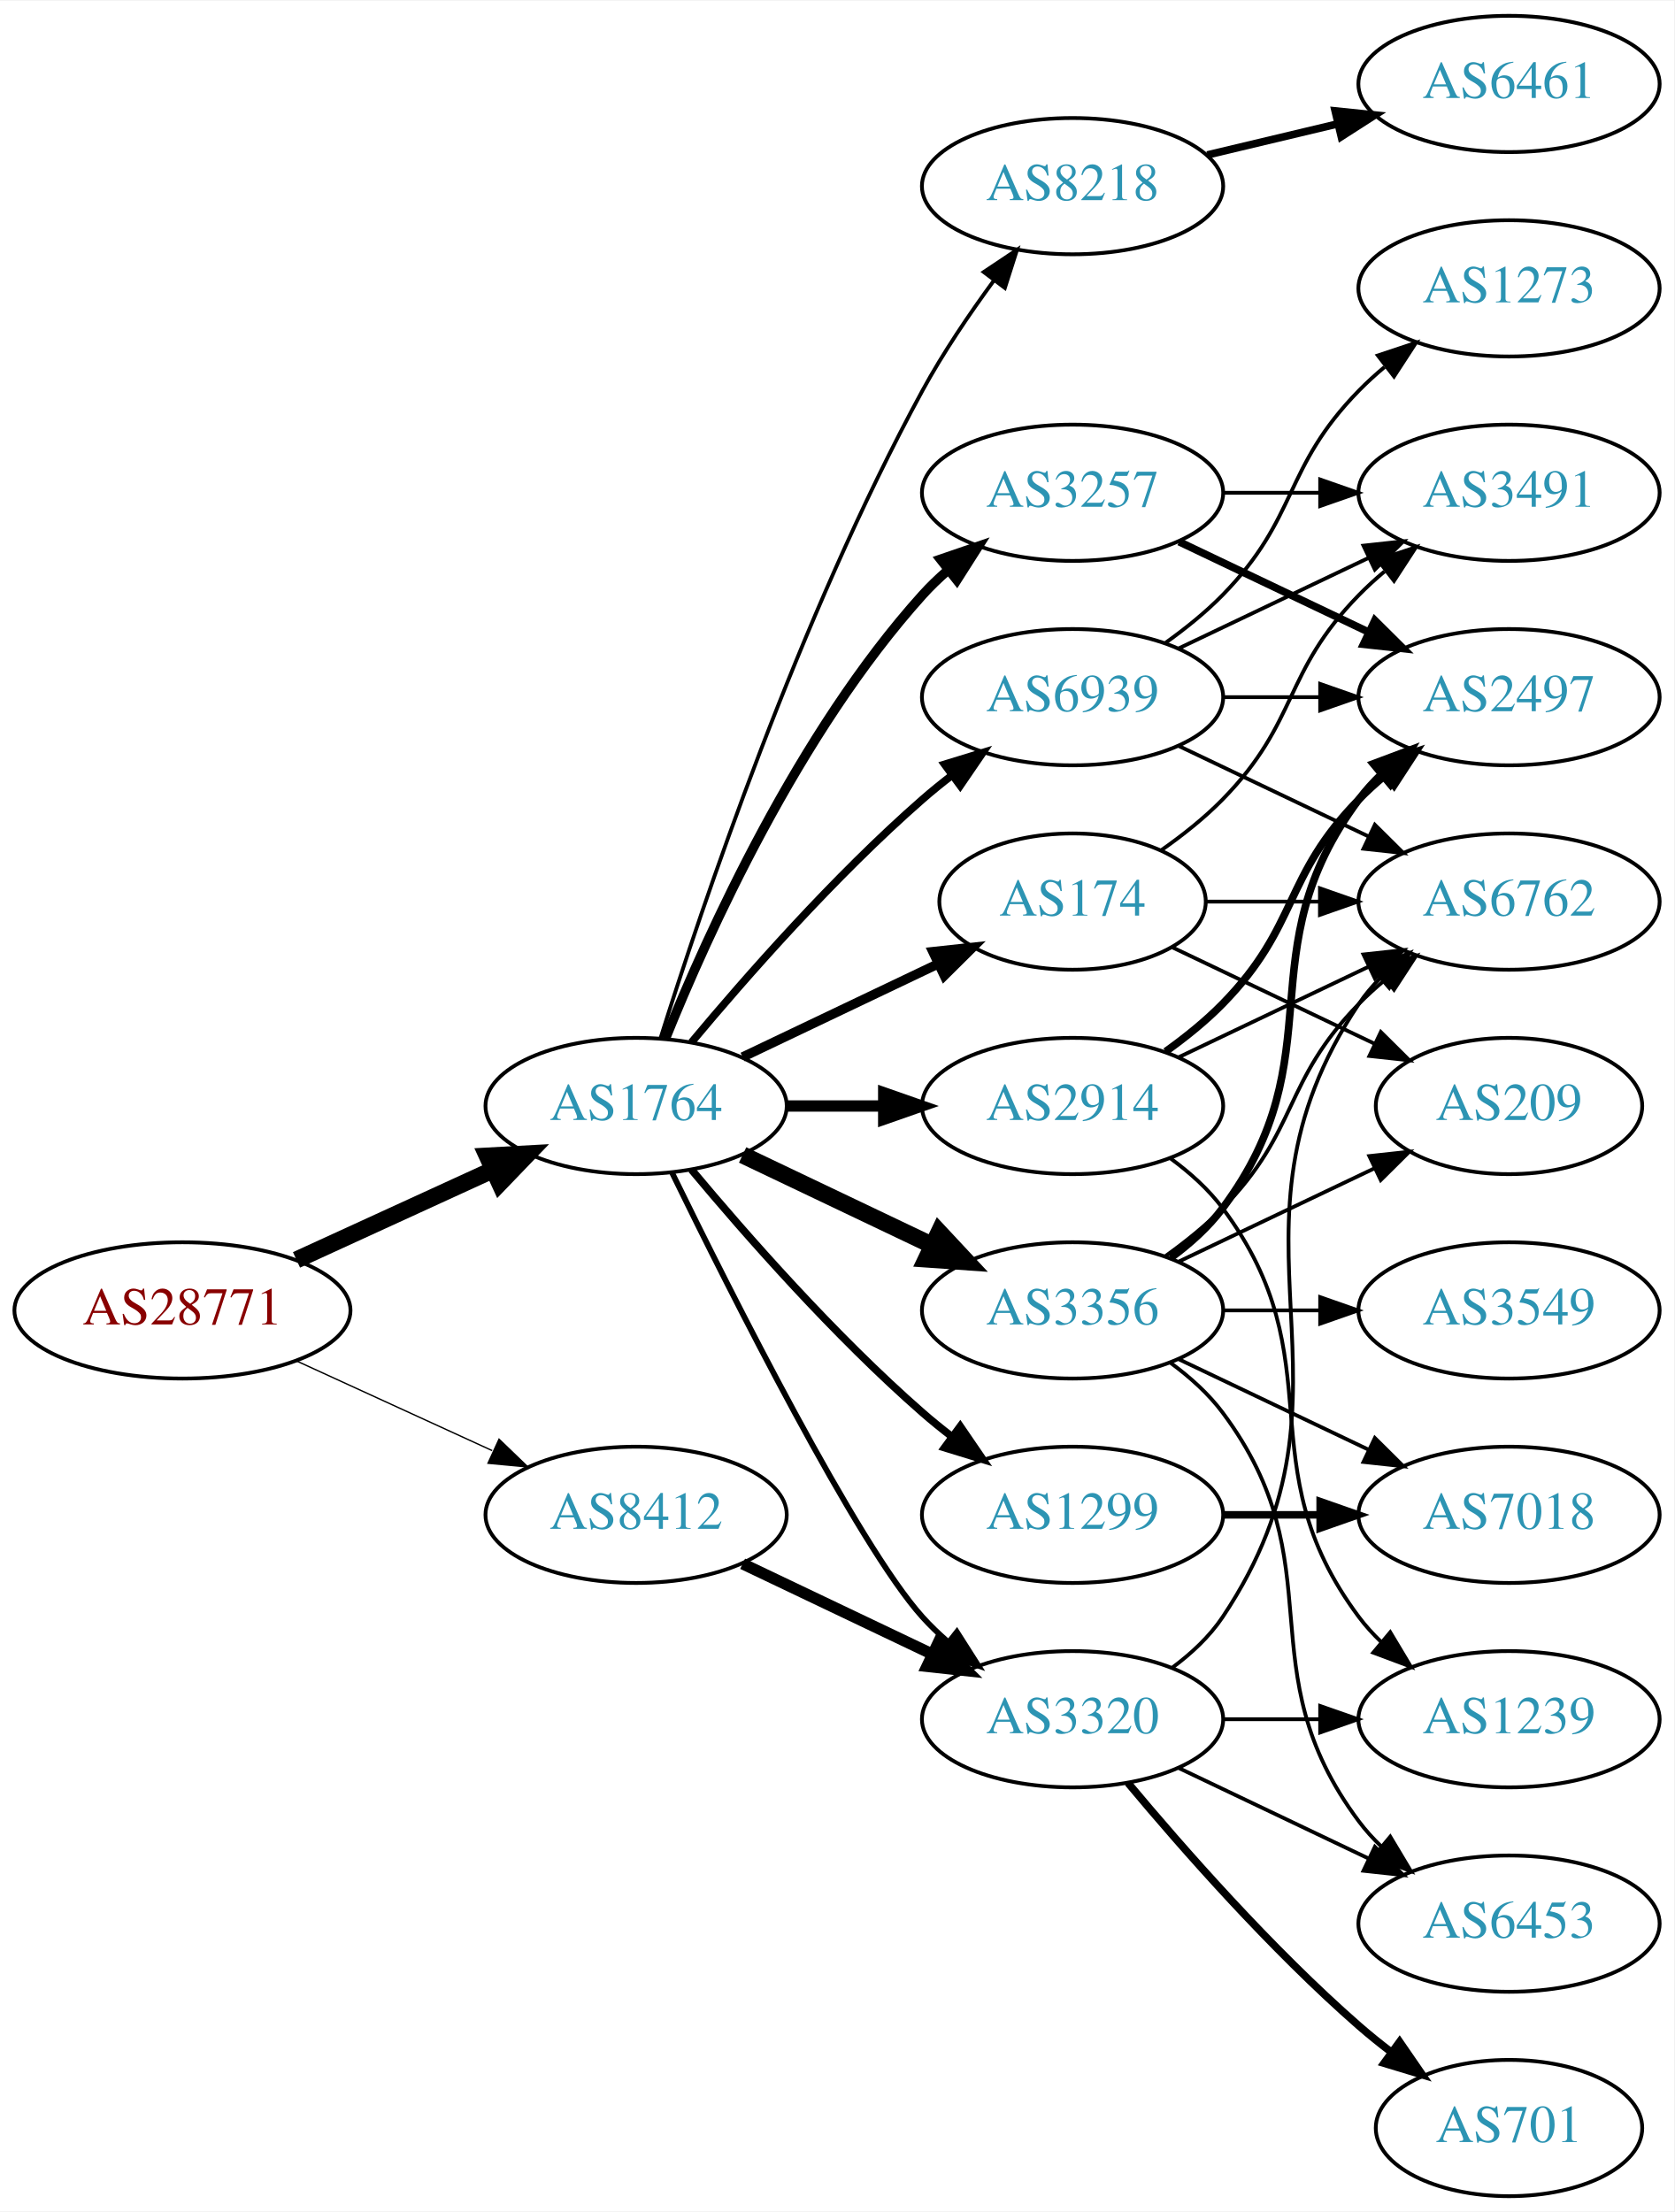
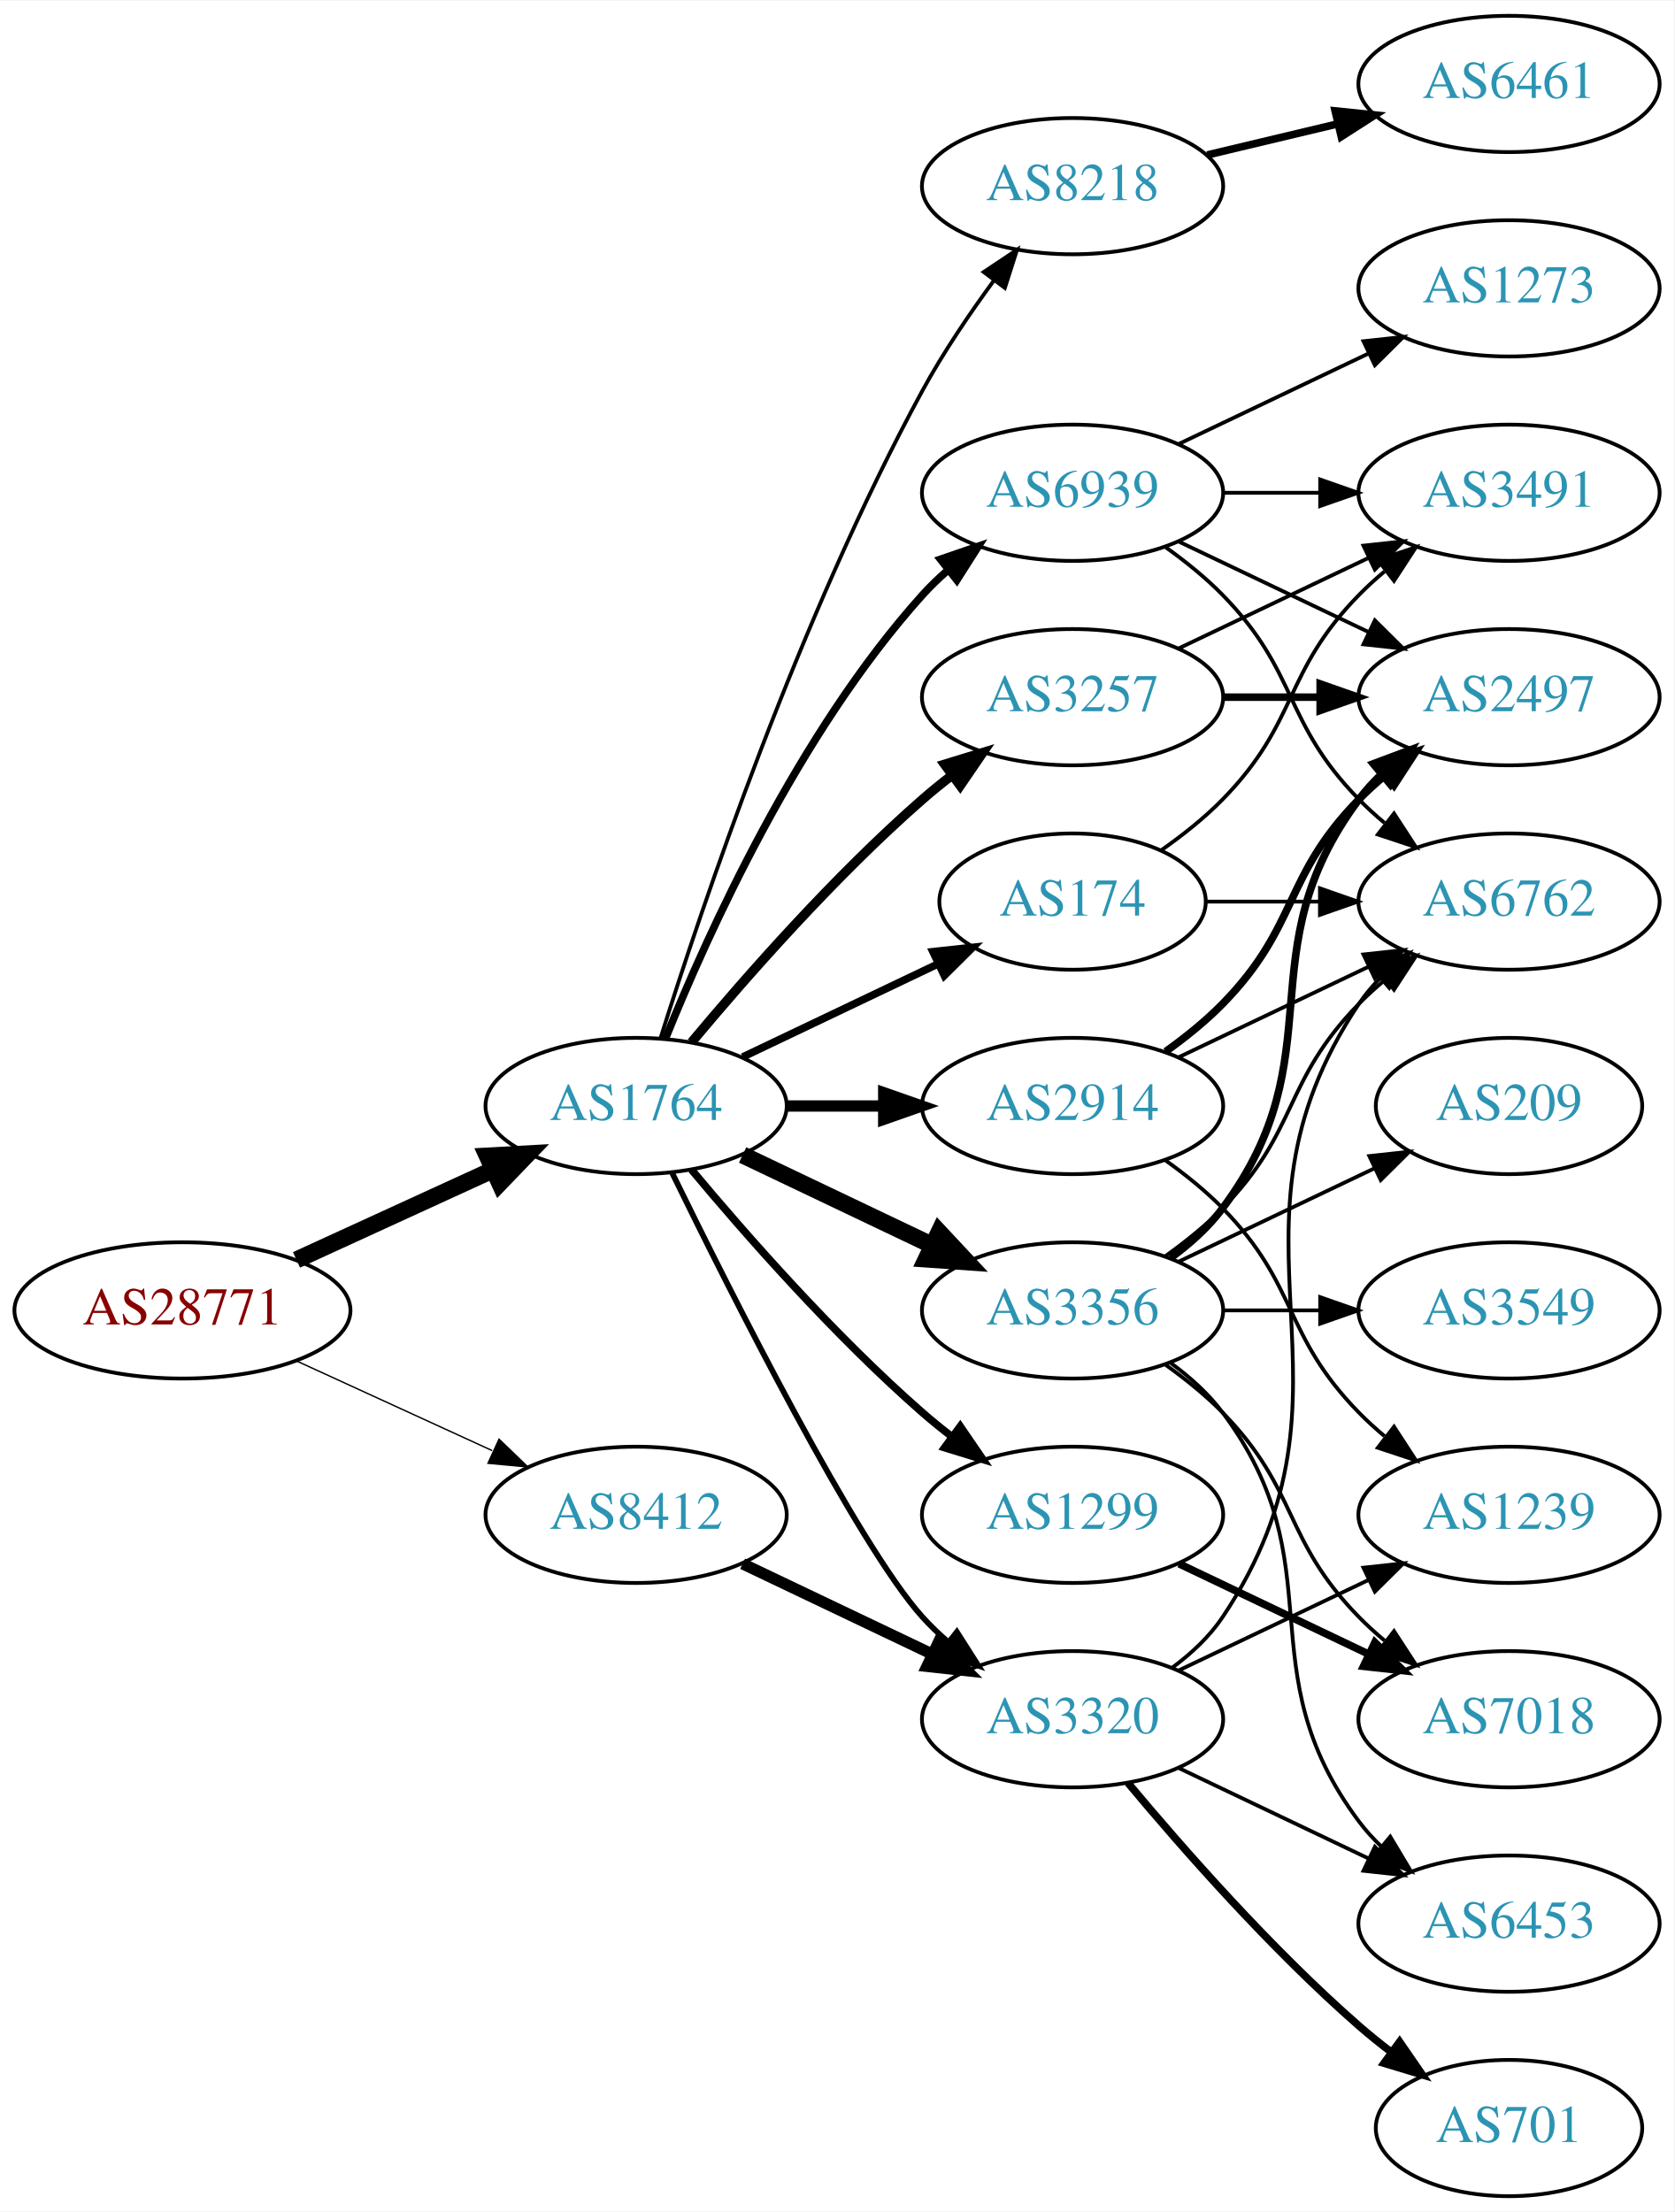
<svg xmlns="http://www.w3.org/2000/svg" xmlns:xlink="http://www.w3.org/1999/xlink" width="442pt" height="584pt" viewBox="0.00 0.00 442.27 584.00">
  <g id="graph0" class="graph" transform="scale(1 1) rotate(0) translate(4 580)">
    <polygon fill="white" stroke="none" points="-4,4 -4,-580 438.271,-580 438.271,4 -4,4" />
    <g id="node1" class="node">
      <g id="a_node1">
        <a xlink:href="/asn/28771" xlink:title="AS28771 ~ [street address]: Postfach 1 [AT]">
          <ellipse fill="#ffffff" stroke="black" cx="44.196" cy="-234" rx="44.393" ry="18" />
          <text text-anchor="middle" x="44.196" y="-230.3" font-family="Times,serif" font-size="14.00" fill="#880000">AS28771</text>
        </a>
      </g>
    </g>
    <g id="node2" class="node">
      <g id="a_node2">
        <a xlink:href="/asn/1764" xlink:title="AS1764 ~ NEXTLAYER-AS [AT]">
          <ellipse fill="#ffffff" stroke="black" cx="164.039" cy="-288" rx="39.794" ry="18" />
          <text text-anchor="middle" x="164.039" y="-284.3" font-family="Times,serif" font-size="14.00" fill="#2c94b3">AS1764</text>
        </a>
      </g>
    </g>
    <g id="edge1" class="edge">
      <path fill="none" stroke="black" stroke-width="4.5" d="M74.326,-247.348C89.937,-254.502 109.335,-263.391 126.007,-271.03" />
      <polygon fill="black" stroke="black" stroke-width="4.5" points="124.727,-274.775 135.459,-275.362 128.008,-267.616 124.727,-274.775" />
    </g>
    <g id="node3" class="node">
      <g id="a_node3">
        <a xlink:href="/asn/8412" xlink:title="AS8412 ~ Rennweg 97-99 [AT]">
          <ellipse fill="#ffffff" stroke="black" cx="164.039" cy="-180" rx="39.794" ry="18" />
          <text text-anchor="middle" x="164.039" y="-176.3" font-family="Times,serif" font-size="14.00" fill="#2c94b3">AS8412</text>
        </a>
      </g>
    </g>
    <g id="edge2" class="edge">
-       <path fill="none" stroke="black" stroke-width="0.355" d="M74.326,-220.652C89.937,-213.498 109.335,-204.609 126.007,-196.97" />
-       <polygon fill="black" stroke="black" stroke-width="0.355" points="127.826,-199.986 135.459,-192.638 124.91,-193.622 127.826,-199.986" />
+       <path fill="none" stroke="black" stroke-width="0.365" d="M74.326,-220.652C89.937,-213.498 109.335,-204.609 126.007,-196.97" />
+       <polygon fill="black" stroke="black" stroke-width="0.365" points="127.826,-199.986 135.459,-192.638 124.91,-193.622 127.826,-199.986" />
    </g>
    <g id="node4" class="node">
      <g id="a_node4">
-         <a xlink:href="/asn/3257" xlink:title="AS3257 ~ GTT [DE]">
-           <ellipse fill="#ffffff" stroke="black" cx="279.332" cy="-450" rx="39.794" ry="18" />
-           <text text-anchor="middle" x="279.332" y="-446.3" font-family="Times,serif" font-size="14.00" fill="#2c94b3">AS3257</text>
+         <a xlink:href="/asn/8218" xlink:title="AS8218 ~ legacy Neotelecoms [FR]">
+           <ellipse fill="#ffffff" stroke="black" cx="279.332" cy="-531" rx="39.794" ry="18" />
+           <text text-anchor="middle" x="279.332" y="-527.3" font-family="Times,serif" font-size="14.00" fill="#2c94b3">AS8218</text>
        </a>
      </g>
    </g>
    <g id="edge3" class="edge">
-       <path fill="none" stroke="black" stroke-width="2.5" d="M171.786,-305.787C182.837,-333.243 206.891,-386.578 239.685,-423 241.688,-425.224 243.906,-427.363 246.239,-429.397" />
-       <polygon fill="black" stroke="black" stroke-width="2.5" points="244.437,-432.433 254.458,-435.873 248.769,-426.935 244.437,-432.433" />
+       <path fill="none" stroke="black" d="M170.46,-305.841C181.231,-340.146 207.122,-417.203 239.685,-477 245.117,-486.974 252.091,-497.269 258.617,-506.16" />
+       <polygon fill="black" stroke="black" points="255.858,-508.316 264.67,-514.198 261.45,-504.105 255.858,-508.316" />
    </g>
    <g id="node5" class="node">
      <g id="a_node5">
+         <a xlink:href="/asn/3257" xlink:title="AS3257 ~ GTT [DE]">
+           <ellipse fill="#ffffff" stroke="black" cx="279.332" cy="-396" rx="39.794" ry="18" />
+           <text text-anchor="middle" x="279.332" y="-392.3" font-family="Times,serif" font-size="14.00" fill="#2c94b3">AS3257</text>
+         </a>
+       </g>
+     </g>
+     <g id="edge4" class="edge">
+       <path fill="none" stroke="black" stroke-width="2.5" d="M178.669,-304.817C192.951,-321.929 216.498,-348.745 239.685,-369 242.151,-371.154 244.789,-373.294 247.487,-375.372" />
+       <polygon fill="black" stroke="black" stroke-width="2.5" points="245.512,-378.264 255.641,-381.37 249.66,-372.625 245.512,-378.264" />
+     </g>
+     <g id="node6" class="node">
+       <g id="a_node6">
+         <a xlink:href="/asn/3356" xlink:title="AS3356 ~ Level 3 Parent, LLC [US]">
+           <ellipse fill="#ffffff" stroke="black" cx="279.332" cy="-234" rx="39.794" ry="18" />
+           <text text-anchor="middle" x="279.332" y="-230.3" font-family="Times,serif" font-size="14.00" fill="#2c94b3">AS3356</text>
+         </a>
+       </g>
+     </g>
+     <g id="edge5" class="edge">
+       <path fill="none" stroke="black" stroke-width="4.5" d="M192.175,-275.066C207.169,-267.919 225.99,-258.948 242.213,-251.215" />
+       <polygon fill="black" stroke="black" stroke-width="4.5" points="244.084,-254.686 251.417,-246.829 240.695,-247.577 244.084,-254.686" />
+     </g>
+     <g id="node7" class="node">
+       <g id="a_node7">
+         <a xlink:href="/asn/174" xlink:title="AS174 ~ Cogent Communications [US]">
+           <ellipse fill="#ffffff" stroke="black" cx="279.332" cy="-342" rx="35.194" ry="18" />
+           <text text-anchor="middle" x="279.332" y="-338.3" font-family="Times,serif" font-size="14.00" fill="#2c94b3">AS174</text>
+         </a>
+       </g>
+     </g>
+     <g id="edge6" class="edge">
+       <path fill="none" stroke="black" stroke-width="2" d="M192.175,-300.934C207.607,-308.29 227.092,-317.577 243.628,-325.459" />
+       <polygon fill="black" stroke="black" stroke-width="2" points="242.436,-328.768 252.969,-329.911 245.448,-322.449 242.436,-328.768" />
+     </g>
+     <g id="node8" class="node">
+       <g id="a_node8">
+         <a xlink:href="/asn/2914" xlink:title="AS2914 ~ NTT America, Inc. [US]">
+           <ellipse fill="#ffffff" stroke="black" cx="279.332" cy="-288" rx="39.794" ry="18" />
+           <text text-anchor="middle" x="279.332" y="-284.3" font-family="Times,serif" font-size="14.00" fill="#2c94b3">AS2914</text>
+         </a>
+       </g>
+     </g>
+     <g id="edge7" class="edge">
+       <path fill="none" stroke="black" stroke-width="3" d="M203.711,-288C211.914,-288 220.678,-288 229.21,-288" />
+       <polygon fill="black" stroke="black" stroke-width="3" points="229.449,-291.5 239.449,-288 229.449,-284.5 229.449,-291.5" />
+     </g>
+     <g id="node9" class="node">
+       <g id="a_node9">
        <a xlink:href="/asn/1299" xlink:title="AS1299 ~ Telia Carrier [EU]">
          <ellipse fill="#ffffff" stroke="black" cx="279.332" cy="-180" rx="39.794" ry="18" />
          <text text-anchor="middle" x="279.332" y="-176.3" font-family="Times,serif" font-size="14.00" fill="#2c94b3">AS1299</text>
        </a>
      </g>
    </g>
-     <g id="edge4" class="edge">
+     <g id="edge8" class="edge">
      <path fill="none" stroke="black" stroke-width="2" d="M178.669,-271.183C192.951,-254.071 216.498,-227.255 239.685,-207 242.151,-204.846 244.789,-202.706 247.487,-200.628" />
      <polygon fill="black" stroke="black" stroke-width="2" points="249.66,-203.375 255.641,-194.63 245.512,-197.736 249.66,-203.375" />
    </g>
-     <g id="node6" class="node">
-       <g id="a_node6">
-         <a xlink:href="/asn/174" xlink:title="AS174 ~ Cogent Communications [US]">
-           <ellipse fill="#ffffff" stroke="black" cx="279.332" cy="-342" rx="35.194" ry="18" />
-           <text text-anchor="middle" x="279.332" y="-338.3" font-family="Times,serif" font-size="14.00" fill="#2c94b3">AS174</text>
-         </a>
-       </g>
-     </g>
-     <g id="edge5" class="edge">
-       <path fill="none" stroke="black" stroke-width="2.5" d="M192.175,-300.934C207.607,-308.29 227.092,-317.577 243.628,-325.459" />
-       <polygon fill="black" stroke="black" stroke-width="2.5" points="242.436,-328.768 252.969,-329.911 245.448,-322.449 242.436,-328.768" />
-     </g>
-     <g id="node7" class="node">
-       <g id="a_node7">
+     <g id="node10" class="node">
+       <g id="a_node10">
        <a xlink:href="/asn/3320" xlink:title="AS3320 ~ DTAG [DE]">
          <ellipse fill="#ffffff" stroke="black" cx="279.332" cy="-126" rx="39.794" ry="18" />
          <text text-anchor="middle" x="279.332" y="-122.3" font-family="Times,serif" font-size="14.00" fill="#2c94b3">AS3320</text>
        </a>
      </g>
    </g>
-     <g id="edge6" class="edge">
+     <g id="edge9" class="edge">
      <path fill="none" stroke="black" stroke-width="1.5" d="M173.476,-270.489C189.095,-238.491 222.481,-172.107 239.685,-153 241.688,-150.776 243.906,-148.637 246.239,-146.603" />
      <polygon fill="black" stroke="black" stroke-width="1.5" points="248.769,-149.065 254.458,-140.127 244.437,-143.567 248.769,-149.065" />
-     </g>
-     <g id="node8" class="node">
-       <g id="a_node8">
-         <a xlink:href="/asn/3356" xlink:title="AS3356 ~ Level 3 Parent, LLC [US]">
-           <ellipse fill="#ffffff" stroke="black" cx="279.332" cy="-234" rx="39.794" ry="18" />
-           <text text-anchor="middle" x="279.332" y="-230.3" font-family="Times,serif" font-size="14.00" fill="#2c94b3">AS3356</text>
-         </a>
-       </g>
-     </g>
-     <g id="edge7" class="edge">
-       <path fill="none" stroke="black" stroke-width="4.5" d="M192.175,-275.066C207.169,-267.919 225.99,-258.948 242.213,-251.215" />
-       <polygon fill="black" stroke="black" stroke-width="4.5" points="244.084,-254.686 251.417,-246.829 240.695,-247.577 244.084,-254.686" />
-     </g>
-     <g id="node9" class="node">
-       <g id="a_node9">
-         <a xlink:href="/asn/2914" xlink:title="AS2914 ~ NTT America, Inc. [US]">
-           <ellipse fill="#ffffff" stroke="black" cx="279.332" cy="-288" rx="39.794" ry="18" />
-           <text text-anchor="middle" x="279.332" y="-284.3" font-family="Times,serif" font-size="14.00" fill="#2c94b3">AS2914</text>
-         </a>
-       </g>
-     </g>
-     <g id="edge8" class="edge">
-       <path fill="none" stroke="black" stroke-width="3" d="M203.711,-288C211.914,-288 220.678,-288 229.21,-288" />
-       <polygon fill="black" stroke="black" stroke-width="3" points="229.449,-291.5 239.449,-288 229.449,-284.5 229.449,-291.5" />
-     </g>
-     <g id="node10" class="node">
-       <g id="a_node10">
-         <a xlink:href="/asn/8218" xlink:title="AS8218 ~ legacy Neotelecoms [FR]">
-           <ellipse fill="#ffffff" stroke="black" cx="279.332" cy="-531" rx="39.794" ry="18" />
-           <text text-anchor="middle" x="279.332" y="-527.3" font-family="Times,serif" font-size="14.00" fill="#2c94b3">AS8218</text>
-         </a>
-       </g>
-     </g>
-     <g id="edge9" class="edge">
-       <path fill="none" stroke="black" d="M170.46,-305.841C181.231,-340.146 207.122,-417.203 239.685,-477 245.117,-486.974 252.091,-497.269 258.617,-506.16" />
-       <polygon fill="black" stroke="black" points="255.858,-508.316 264.67,-514.198 261.45,-504.105 255.858,-508.316" />
    </g>
    <g id="node11" class="node">
      <g id="a_node11">
        <a xlink:href="/asn/6939" xlink:title="AS6939 ~ Hurricane Electric LLC [US]">
-           <ellipse fill="#ffffff" stroke="black" cx="279.332" cy="-396" rx="39.794" ry="18" />
-           <text text-anchor="middle" x="279.332" y="-392.3" font-family="Times,serif" font-size="14.00" fill="#2c94b3">AS6939</text>
+           <ellipse fill="#ffffff" stroke="black" cx="279.332" cy="-450" rx="39.794" ry="18" />
+           <text text-anchor="middle" x="279.332" y="-446.3" font-family="Times,serif" font-size="14.00" fill="#2c94b3">AS6939</text>
        </a>
      </g>
    </g>
    <g id="edge10" class="edge">
-       <path fill="none" stroke="black" stroke-width="2" d="M178.669,-304.817C192.951,-321.929 216.498,-348.745 239.685,-369 242.151,-371.154 244.789,-373.294 247.487,-375.372" />
-       <polygon fill="black" stroke="black" stroke-width="2" points="245.512,-378.264 255.641,-381.37 249.66,-372.625 245.512,-378.264" />
-     </g>
-     <g id="edge35" class="edge">
+       <path fill="none" stroke="black" stroke-width="2" d="M171.786,-305.787C182.837,-333.243 206.891,-386.578 239.685,-423 241.688,-425.224 243.906,-427.363 246.239,-429.397" />
+       <polygon fill="black" stroke="black" stroke-width="2" points="244.437,-432.433 254.458,-435.873 248.769,-426.935 244.437,-432.433" />
+     </g>
+     <g id="edge34" class="edge">
      <path fill="none" stroke="black" stroke-width="3" d="M192.175,-167.066C207.169,-159.919 225.99,-150.948 242.213,-143.215" />
      <polygon fill="black" stroke="black" stroke-width="3" points="243.895,-146.291 251.417,-138.829 240.884,-139.972 243.895,-146.291" />
    </g>
    <g id="node12" class="node">
      <g id="a_node12">
+         <a xlink:href="/asn/6461" xlink:title="AS6461 ~ Zayo Bandwidth [US]">
+           <ellipse fill="#ffffff" stroke="black" cx="394.625" cy="-558" rx="39.794" ry="18" />
+           <text text-anchor="middle" x="394.625" y="-554.3" font-family="Times,serif" font-size="14.00" fill="#2c94b3">AS6461</text>
+         </a>
+       </g>
+     </g>
+     <g id="edge11" class="edge">
+       <path fill="none" stroke="black" stroke-width="2" d="M314.939,-539.248C325.81,-541.838 337.964,-544.735 349.407,-547.462" />
+       <polygon fill="black" stroke="black" stroke-width="2" points="348.69,-550.889 359.229,-549.803 350.313,-544.08 348.69,-550.889" />
+     </g>
+     <g id="node14" class="node">
+       <g id="a_node14">
        <a xlink:href="/asn/2497" xlink:title="AS2497 ~ Internet Initiative Japan Inc. [JP]">
          <ellipse fill="#ffffff" stroke="black" cx="394.625" cy="-396" rx="39.794" ry="18" />
          <text text-anchor="middle" x="394.625" y="-392.3" font-family="Times,serif" font-size="14.00" fill="#2c94b3">AS2497</text>
        </a>
      </g>
    </g>
-     <g id="edge11" class="edge">
-       <path fill="none" stroke="black" stroke-width="2" d="M307.468,-437.066C322.462,-429.919 341.283,-420.948 357.506,-413.215" />
-       <polygon fill="black" stroke="black" stroke-width="2" points="359.188,-416.291 366.71,-408.829 356.177,-409.972 359.188,-416.291" />
-     </g>
-     <g id="node13" class="node">
-       <g id="a_node13">
+     <g id="edge28" class="edge">
+       <path fill="none" stroke="black" stroke-width="2" d="M319.004,-396C327.207,-396 335.971,-396 344.503,-396" />
+       <polygon fill="black" stroke="black" stroke-width="2" points="344.742,-399.5 354.742,-396 344.742,-392.5 344.742,-399.5" />
+     </g>
+     <g id="node19" class="node">
+       <g id="a_node19">
        <a xlink:href="/asn/3491" xlink:title="AS3491 ~ PCCW Global, Inc. [US]">
          <ellipse fill="#ffffff" stroke="black" cx="394.625" cy="-450" rx="39.794" ry="18" />
          <text text-anchor="middle" x="394.625" y="-446.3" font-family="Times,serif" font-size="14.00" fill="#2c94b3">AS3491</text>
        </a>
      </g>
    </g>
+     <g id="edge29" class="edge">
+       <path fill="none" stroke="black" d="M307.468,-408.934C322.462,-416.081 341.283,-425.052 357.506,-432.785" />
+       <polygon fill="black" stroke="black" points="356.177,-436.028 366.71,-437.171 359.188,-429.709 356.177,-436.028" />
+     </g>
+     <g id="node13" class="node">
+       <g id="a_node13">
+         <a xlink:href="/asn/3549" xlink:title="AS3549 ~ Level 3 Parent, LLC [US]">
+           <ellipse fill="#ffffff" stroke="black" cx="394.625" cy="-234" rx="39.794" ry="18" />
+           <text text-anchor="middle" x="394.625" y="-230.3" font-family="Times,serif" font-size="14.00" fill="#2c94b3">AS3549</text>
+         </a>
+       </g>
+     </g>
    <g id="edge12" class="edge">
-       <path fill="none" stroke="black" d="M319.004,-450C327.207,-450 335.971,-450 344.503,-450" />
-       <polygon fill="black" stroke="black" points="344.742,-453.5 354.742,-450 344.742,-446.5 344.742,-453.5" />
-     </g>
-     <g id="node14" class="node">
-       <g id="a_node14">
+       <path fill="none" stroke="black" d="M319.004,-234C327.207,-234 335.971,-234 344.503,-234" />
+       <polygon fill="black" stroke="black" points="344.742,-237.5 354.742,-234 344.742,-230.5 344.742,-237.5" />
+     </g>
+     <g id="edge13" class="edge">
+       <path fill="none" stroke="black" stroke-width="2" d="M305.262,-247.882C310.338,-251.611 315.256,-256.016 318.978,-261 349.249,-301.542 324.707,-328.458 354.978,-369 356.723,-371.336 358.73,-373.545 360.893,-375.617" />
+       <polygon fill="black" stroke="black" stroke-width="2" points="358.771,-378.405 368.694,-382.118 363.253,-373.027 358.771,-378.405" />
+     </g>
+     <g id="node15" class="node">
+       <g id="a_node15">
        <a xlink:href="/asn/7018" xlink:title="AS7018 ~ AT&amp;T Services, Inc. [US]">
-           <ellipse fill="#ffffff" stroke="black" cx="394.625" cy="-180" rx="39.794" ry="18" />
-           <text text-anchor="middle" x="394.625" y="-176.3" font-family="Times,serif" font-size="14.00" fill="#2c94b3">AS7018</text>
-         </a>
-       </g>
-     </g>
-     <g id="edge13" class="edge">
-       <path fill="none" stroke="black" stroke-width="2" d="M319.004,-180C327.207,-180 335.971,-180 344.503,-180" />
-       <polygon fill="black" stroke="black" stroke-width="2" points="344.742,-183.5 354.742,-180 344.742,-176.5 344.742,-183.5" />
-     </g>
-     <g id="edge24" class="edge">
-       <path fill="none" stroke="black" d="M302.714,-355.532C308.356,-359.49 314.17,-364.086 318.978,-369 339.151,-389.617 334.806,-402.383 354.978,-423 357.071,-425.139 359.354,-427.218 361.731,-429.21" />
-       <polygon fill="black" stroke="black" points="359.974,-432.275 370.031,-435.611 364.249,-426.732 359.974,-432.275" />
+           <ellipse fill="#ffffff" stroke="black" cx="394.625" cy="-126" rx="39.794" ry="18" />
+           <text text-anchor="middle" x="394.625" y="-122.3" font-family="Times,serif" font-size="14.00" fill="#2c94b3">AS7018</text>
+         </a>
+       </g>
+     </g>
+     <g id="edge14" class="edge">
+       <path fill="none" stroke="black" d="M303.926,-219.611C309.182,-215.852 314.513,-211.563 318.978,-207 339.151,-186.383 334.806,-173.617 354.978,-153 357.071,-150.861 359.354,-148.782 361.731,-146.79" />
+       <polygon fill="black" stroke="black" points="364.249,-149.268 370.031,-140.389 359.974,-143.725 364.249,-149.268" />
+     </g>
+     <g id="node16" class="node">
+       <g id="a_node16">
+         <a xlink:href="/asn/6453" xlink:title="AS6453 ~ TATA COMMUNICATIONS (AMERICA) INC [US]">
+           <ellipse fill="#ffffff" stroke="black" cx="394.625" cy="-72" rx="39.794" ry="18" />
+           <text text-anchor="middle" x="394.625" y="-68.3" font-family="Times,serif" font-size="14.00" fill="#2c94b3">AS6453</text>
+         </a>
+       </g>
+     </g>
+     <g id="edge15" class="edge">
+       <path fill="none" stroke="black" d="M305.262,-220.118C310.338,-216.389 315.256,-211.984 318.978,-207 349.249,-166.458 324.707,-139.542 354.978,-99 356.723,-96.664 358.73,-94.455 360.893,-92.383" />
+       <polygon fill="black" stroke="black" points="363.253,-94.973 368.694,-85.882 358.771,-89.595 363.253,-94.973" />
    </g>
    <g id="node17" class="node">
      <g id="a_node17">
        <a xlink:href="/asn/6762" xlink:title="AS6762 ~ TELECOM ITALIA SPARKLE S.p.A. [IT]">
          <ellipse fill="#ffffff" stroke="black" cx="394.625" cy="-342" rx="39.794" ry="18" />
          <text text-anchor="middle" x="394.625" y="-338.3" font-family="Times,serif" font-size="14.00" fill="#2c94b3">AS6762</text>
        </a>
      </g>
    </g>
-     <g id="edge25" class="edge">
-       <path fill="none" stroke="black" d="M314.631,-342C324.008,-342 334.358,-342 344.393,-342" />
-       <polygon fill="black" stroke="black" points="344.681,-345.5 354.681,-342 344.681,-338.5 344.681,-345.5" />
+     <g id="edge16" class="edge">
+       <path fill="none" stroke="black" d="M303.926,-248.389C309.182,-252.148 314.513,-256.437 318.978,-261 339.151,-281.617 334.806,-294.383 354.978,-315 357.071,-317.139 359.354,-319.218 361.731,-321.21" />
+       <polygon fill="black" stroke="black" points="359.974,-324.275 370.031,-327.611 364.249,-318.732 359.974,-324.275" />
    </g>
    <g id="node18" class="node">
      <g id="a_node18">
        <a xlink:href="/asn/209" xlink:title="AS209 ~ CenturyLink Communications, LLC [US]">
          <ellipse fill="#ffffff" stroke="black" cx="394.625" cy="-288" rx="35.194" ry="18" />
          <text text-anchor="middle" x="394.625" y="-284.3" font-family="Times,serif" font-size="14.00" fill="#2c94b3">AS209</text>
        </a>
      </g>
    </g>
+     <g id="edge17" class="edge">
+       <path fill="none" stroke="black" d="M307.468,-246.934C322.9,-254.29 342.385,-263.577 358.92,-271.459" />
+       <polygon fill="black" stroke="black" points="357.729,-274.768 368.262,-275.911 360.741,-268.449 357.729,-274.768" />
+     </g>
+     <g id="edge19" class="edge">
+       <path fill="none" stroke="black" d="M314.631,-342C324.008,-342 334.358,-342 344.393,-342" />
+       <polygon fill="black" stroke="black" points="344.681,-345.5 354.681,-342 344.681,-338.5 344.681,-345.5" />
+     </g>
+     <g id="edge18" class="edge">
+       <path fill="none" stroke="black" d="M302.714,-355.532C308.356,-359.49 314.17,-364.086 318.978,-369 339.151,-389.617 334.806,-402.383 354.978,-423 357.071,-425.139 359.354,-427.218 361.731,-429.21" />
+       <polygon fill="black" stroke="black" points="359.974,-432.275 370.031,-435.611 364.249,-426.732 359.974,-432.275" />
+     </g>
+     <g id="edge22" class="edge">
+       <path fill="none" stroke="black" stroke-width="2" d="M303.926,-302.389C309.182,-306.148 314.513,-310.437 318.978,-315 339.151,-335.617 334.806,-348.383 354.978,-369 357.071,-371.139 359.354,-373.218 361.731,-375.21" />
+       <polygon fill="black" stroke="black" stroke-width="2" points="359.974,-378.275 370.031,-381.611 364.249,-372.732 359.974,-378.275" />
+     </g>
+     <g id="edge20" class="edge">
+       <path fill="none" stroke="black" d="M307.468,-300.934C322.462,-308.081 341.283,-317.052 357.506,-324.785" />
+       <polygon fill="black" stroke="black" points="356.177,-328.028 366.71,-329.171 359.188,-321.709 356.177,-328.028" />
+     </g>
+     <g id="node20" class="node">
+       <g id="a_node20">
+         <a xlink:href="/asn/1239" xlink:title="AS1239 ~ Sprint [US]">
+           <ellipse fill="#ffffff" stroke="black" cx="394.625" cy="-180" rx="39.794" ry="18" />
+           <text text-anchor="middle" x="394.625" y="-176.3" font-family="Times,serif" font-size="14.00" fill="#2c94b3">AS1239</text>
+         </a>
+       </g>
+     </g>
+     <g id="edge21" class="edge">
+       <path fill="none" stroke="black" d="M303.926,-273.611C309.182,-269.852 314.513,-265.563 318.978,-261 339.151,-240.383 334.806,-227.617 354.978,-207 357.071,-204.861 359.354,-202.782 361.731,-200.79" />
+       <polygon fill="black" stroke="black" points="364.249,-203.268 370.031,-194.389 359.974,-197.725 364.249,-203.268" />
+     </g>
+     <g id="edge23" class="edge">
+       <path fill="none" stroke="black" stroke-width="2" d="M307.468,-167.066C322.462,-159.919 341.283,-150.948 357.506,-143.215" />
+       <polygon fill="black" stroke="black" stroke-width="2" points="359.188,-146.291 366.71,-138.829 356.177,-139.972 359.188,-146.291" />
+     </g>
    <g id="edge26" class="edge">
-       <path fill="none" stroke="black" d="M305.757,-329.881C321.5,-322.378 341.922,-312.644 359.115,-304.449" />
-       <polygon fill="black" stroke="black" points="360.763,-307.54 368.284,-300.078 357.751,-301.221 360.763,-307.54" />
-     </g>
-     <g id="node16" class="node">
-       <g id="a_node16">
-         <a xlink:href="/asn/6453" xlink:title="AS6453 ~ TATA COMMUNICATIONS (AMERICA) INC [US]">
-           <ellipse fill="#ffffff" stroke="black" cx="394.625" cy="-72" rx="39.794" ry="18" />
-           <text text-anchor="middle" x="394.625" y="-68.3" font-family="Times,serif" font-size="14.00" fill="#2c94b3">AS6453</text>
-         </a>
-       </g>
-     </g>
-     <g id="edge23" class="edge">
      <path fill="none" stroke="black" d="M307.468,-113.066C322.462,-105.919 341.283,-96.948 357.506,-89.215" />
      <polygon fill="black" stroke="black" points="359.188,-92.291 366.71,-84.829 356.177,-85.972 359.188,-92.291" />
    </g>
-     <g id="edge22" class="edge">
+     <g id="edge27" class="edge">
      <path fill="none" stroke="black" d="M305.651,-139.607C310.707,-143.351 315.518,-147.831 318.978,-153 360.003,-214.294 313.954,-253.706 354.978,-315 356.6,-317.423 358.519,-319.695 360.621,-321.81" />
      <polygon fill="black" stroke="black" points="358.434,-324.546 368.306,-328.393 362.988,-319.229 358.434,-324.546" />
    </g>
-     <g id="node19" class="node">
-       <g id="a_node19">
-         <a xlink:href="/asn/1239" xlink:title="AS1239 ~ Sprint [US]">
-           <ellipse fill="#ffffff" stroke="black" cx="394.625" cy="-126" rx="39.794" ry="18" />
-           <text text-anchor="middle" x="394.625" y="-122.3" font-family="Times,serif" font-size="14.00" fill="#2c94b3">AS1239</text>
-         </a>
-       </g>
-     </g>
-     <g id="edge20" class="edge">
-       <path fill="none" stroke="black" d="M319.004,-126C327.207,-126 335.971,-126 344.503,-126" />
-       <polygon fill="black" stroke="black" points="344.742,-129.5 354.742,-126 344.742,-122.5 344.742,-129.5" />
-     </g>
-     <g id="node20" class="node">
-       <g id="a_node20">
+     <g id="edge25" class="edge">
+       <path fill="none" stroke="black" d="M307.468,-138.934C322.462,-146.081 341.283,-155.052 357.506,-162.785" />
+       <polygon fill="black" stroke="black" points="356.177,-166.028 366.71,-167.171 359.188,-159.709 356.177,-166.028" />
+     </g>
+     <g id="node21" class="node">
+       <g id="a_node21">
        <a xlink:href="/asn/701" xlink:title="AS701 ~ UUNET [US]">
          <ellipse fill="#ffffff" stroke="black" cx="394.625" cy="-18" rx="35.194" ry="18" />
          <text text-anchor="middle" x="394.625" y="-14.3" font-family="Times,serif" font-size="14.00" fill="#2c94b3">AS701</text>
        </a>
      </g>
    </g>
-     <g id="edge21" class="edge">
+     <g id="edge24" class="edge">
      <path fill="none" stroke="black" stroke-width="2" d="M293.962,-109.183C308.244,-92.071 331.791,-65.255 354.978,-45 357.648,-42.668 360.521,-40.352 363.451,-38.114" />
      <polygon fill="black" stroke="black" stroke-width="2" points="365.729,-40.784 371.742,-32.061 361.602,-35.13 365.729,-40.784" />
    </g>
-     <g id="edge16" class="edge">
-       <path fill="none" stroke="black" stroke-width="2" d="M305.262,-247.882C310.338,-251.611 315.256,-256.016 318.978,-261 349.249,-301.542 324.707,-328.458 354.978,-369 356.723,-371.336 358.73,-373.545 360.893,-375.617" />
-       <polygon fill="black" stroke="black" stroke-width="2" points="358.771,-378.405 368.694,-382.118 363.253,-373.027 358.771,-378.405" />
-     </g>
-     <g id="edge17" class="edge">
-       <path fill="none" stroke="black" d="M307.468,-221.066C322.462,-213.919 341.283,-204.948 357.506,-197.215" />
-       <polygon fill="black" stroke="black" points="359.188,-200.291 366.71,-192.829 356.177,-193.972 359.188,-200.291" />
-     </g>
-     <g id="node15" class="node">
-       <g id="a_node15">
-         <a xlink:href="/asn/3549" xlink:title="AS3549 ~ Level 3 Parent, LLC [US]">
-           <ellipse fill="#ffffff" stroke="black" cx="394.625" cy="-234" rx="39.794" ry="18" />
-           <text text-anchor="middle" x="394.625" y="-230.3" font-family="Times,serif" font-size="14.00" fill="#2c94b3">AS3549</text>
-         </a>
-       </g>
-     </g>
-     <g id="edge14" class="edge">
-       <path fill="none" stroke="black" d="M319.004,-234C327.207,-234 335.971,-234 344.503,-234" />
-       <polygon fill="black" stroke="black" points="344.742,-237.5 354.742,-234 344.742,-230.5 344.742,-237.5" />
-     </g>
-     <g id="edge15" class="edge">
-       <path fill="none" stroke="black" d="M305.262,-220.118C310.338,-216.389 315.256,-211.984 318.978,-207 349.249,-166.458 324.707,-139.542 354.978,-99 356.723,-96.664 358.73,-94.455 360.893,-92.383" />
-       <polygon fill="black" stroke="black" points="363.253,-94.973 368.694,-85.882 358.771,-89.595 363.253,-94.973" />
-     </g>
-     <g id="edge18" class="edge">
-       <path fill="none" stroke="black" d="M303.926,-248.389C309.182,-252.148 314.513,-256.437 318.978,-261 339.151,-281.617 334.806,-294.383 354.978,-315 357.071,-317.139 359.354,-319.218 361.731,-321.21" />
-       <polygon fill="black" stroke="black" points="359.974,-324.275 370.031,-327.611 364.249,-318.732 359.974,-324.275" />
-     </g>
-     <g id="edge19" class="edge">
-       <path fill="none" stroke="black" d="M307.468,-246.934C322.9,-254.29 342.385,-263.577 358.92,-271.459" />
-       <polygon fill="black" stroke="black" points="357.729,-274.768 368.262,-275.911 360.741,-268.449 357.729,-274.768" />
-     </g>
-     <g id="edge27" class="edge">
-       <path fill="none" stroke="black" stroke-width="2" d="M303.926,-302.389C309.182,-306.148 314.513,-310.437 318.978,-315 339.151,-335.617 334.806,-348.383 354.978,-369 357.071,-371.139 359.354,-373.218 361.731,-375.21" />
-       <polygon fill="black" stroke="black" stroke-width="2" points="359.974,-378.275 370.031,-381.611 364.249,-372.732 359.974,-378.275" />
-     </g>
-     <g id="edge28" class="edge">
-       <path fill="none" stroke="black" d="M307.468,-300.934C322.462,-308.081 341.283,-317.052 357.506,-324.785" />
-       <polygon fill="black" stroke="black" points="356.177,-328.028 366.71,-329.171 359.188,-321.709 356.177,-328.028" />
-     </g>
-     <g id="edge29" class="edge">
-       <path fill="none" stroke="black" d="M305.262,-274.118C310.338,-270.389 315.256,-265.984 318.978,-261 349.249,-220.458 324.707,-193.542 354.978,-153 356.723,-150.664 358.73,-148.455 360.893,-146.383" />
-       <polygon fill="black" stroke="black" points="363.253,-148.973 368.694,-139.882 358.771,-143.595 363.253,-148.973" />
-     </g>
-     <g id="node21" class="node">
-       <g id="a_node21">
-         <a xlink:href="/asn/6461" xlink:title="AS6461 ~ Zayo Bandwidth [US]">
-           <ellipse fill="#ffffff" stroke="black" cx="394.625" cy="-558" rx="39.794" ry="18" />
-           <text text-anchor="middle" x="394.625" y="-554.3" font-family="Times,serif" font-size="14.00" fill="#2c94b3">AS6461</text>
-         </a>
-       </g>
+     <g id="edge32" class="edge">
+       <path fill="none" stroke="black" d="M307.468,-437.066C322.462,-429.919 341.283,-420.948 357.506,-413.215" />
+       <polygon fill="black" stroke="black" points="359.188,-416.291 366.71,-408.829 356.177,-409.972 359.188,-416.291" />
    </g>
    <g id="edge30" class="edge">
-       <path fill="none" stroke="black" stroke-width="2" d="M314.939,-539.248C325.81,-541.838 337.964,-544.735 349.407,-547.462" />
-       <polygon fill="black" stroke="black" stroke-width="2" points="348.69,-550.889 359.229,-549.803 350.313,-544.08 348.69,-550.889" />
+       <path fill="none" stroke="black" d="M303.926,-435.611C309.182,-431.852 314.513,-427.563 318.978,-423 339.151,-402.383 334.806,-389.617 354.978,-369 357.071,-366.861 359.354,-364.782 361.731,-362.79" />
+       <polygon fill="black" stroke="black" points="364.249,-365.268 370.031,-356.389 359.974,-359.725 364.249,-365.268" />
    </g>
    <g id="edge31" class="edge">
-       <path fill="none" stroke="black" d="M319.004,-396C327.207,-396 335.971,-396 344.503,-396" />
-       <polygon fill="black" stroke="black" points="344.742,-399.5 354.742,-396 344.742,-392.5 344.742,-399.5" />
-     </g>
-     <g id="edge32" class="edge">
-       <path fill="none" stroke="black" d="M307.468,-408.934C322.462,-416.081 341.283,-425.052 357.506,-432.785" />
-       <polygon fill="black" stroke="black" points="356.177,-436.028 366.71,-437.171 359.188,-429.709 356.177,-436.028" />
-     </g>
-     <g id="edge34" class="edge">
-       <path fill="none" stroke="black" d="M307.468,-383.066C322.462,-375.919 341.283,-366.948 357.506,-359.215" />
-       <polygon fill="black" stroke="black" points="359.188,-362.291 366.71,-354.829 356.177,-355.972 359.188,-362.291" />
+       <path fill="none" stroke="black" d="M319.004,-450C327.207,-450 335.971,-450 344.503,-450" />
+       <polygon fill="black" stroke="black" points="344.742,-453.5 354.742,-450 344.742,-446.5 344.742,-453.5" />
    </g>
    <g id="node22" class="node">
      <g id="a_node22">
        <a xlink:href="/asn/1273" xlink:title="AS1273 ~ Vodafone Group PLC [EU]">
          <ellipse fill="#ffffff" stroke="black" cx="394.625" cy="-504" rx="39.794" ry="18" />
          <text text-anchor="middle" x="394.625" y="-500.3" font-family="Times,serif" font-size="14.00" fill="#2c94b3">AS1273</text>
        </a>
      </g>
    </g>
    <g id="edge33" class="edge">
-       <path fill="none" stroke="black" d="M303.926,-410.389C309.182,-414.148 314.513,-418.437 318.978,-423 339.151,-443.617 334.806,-456.383 354.978,-477 357.071,-479.139 359.354,-481.218 361.731,-483.21" />
-       <polygon fill="black" stroke="black" points="359.974,-486.275 370.031,-489.611 364.249,-480.732 359.974,-486.275" />
+       <path fill="none" stroke="black" d="M307.468,-462.934C322.462,-470.081 341.283,-479.052 357.506,-486.785" />
+       <polygon fill="black" stroke="black" points="356.177,-490.028 366.71,-491.171 359.188,-483.709 356.177,-490.028" />
    </g>
  </g>
</svg>
